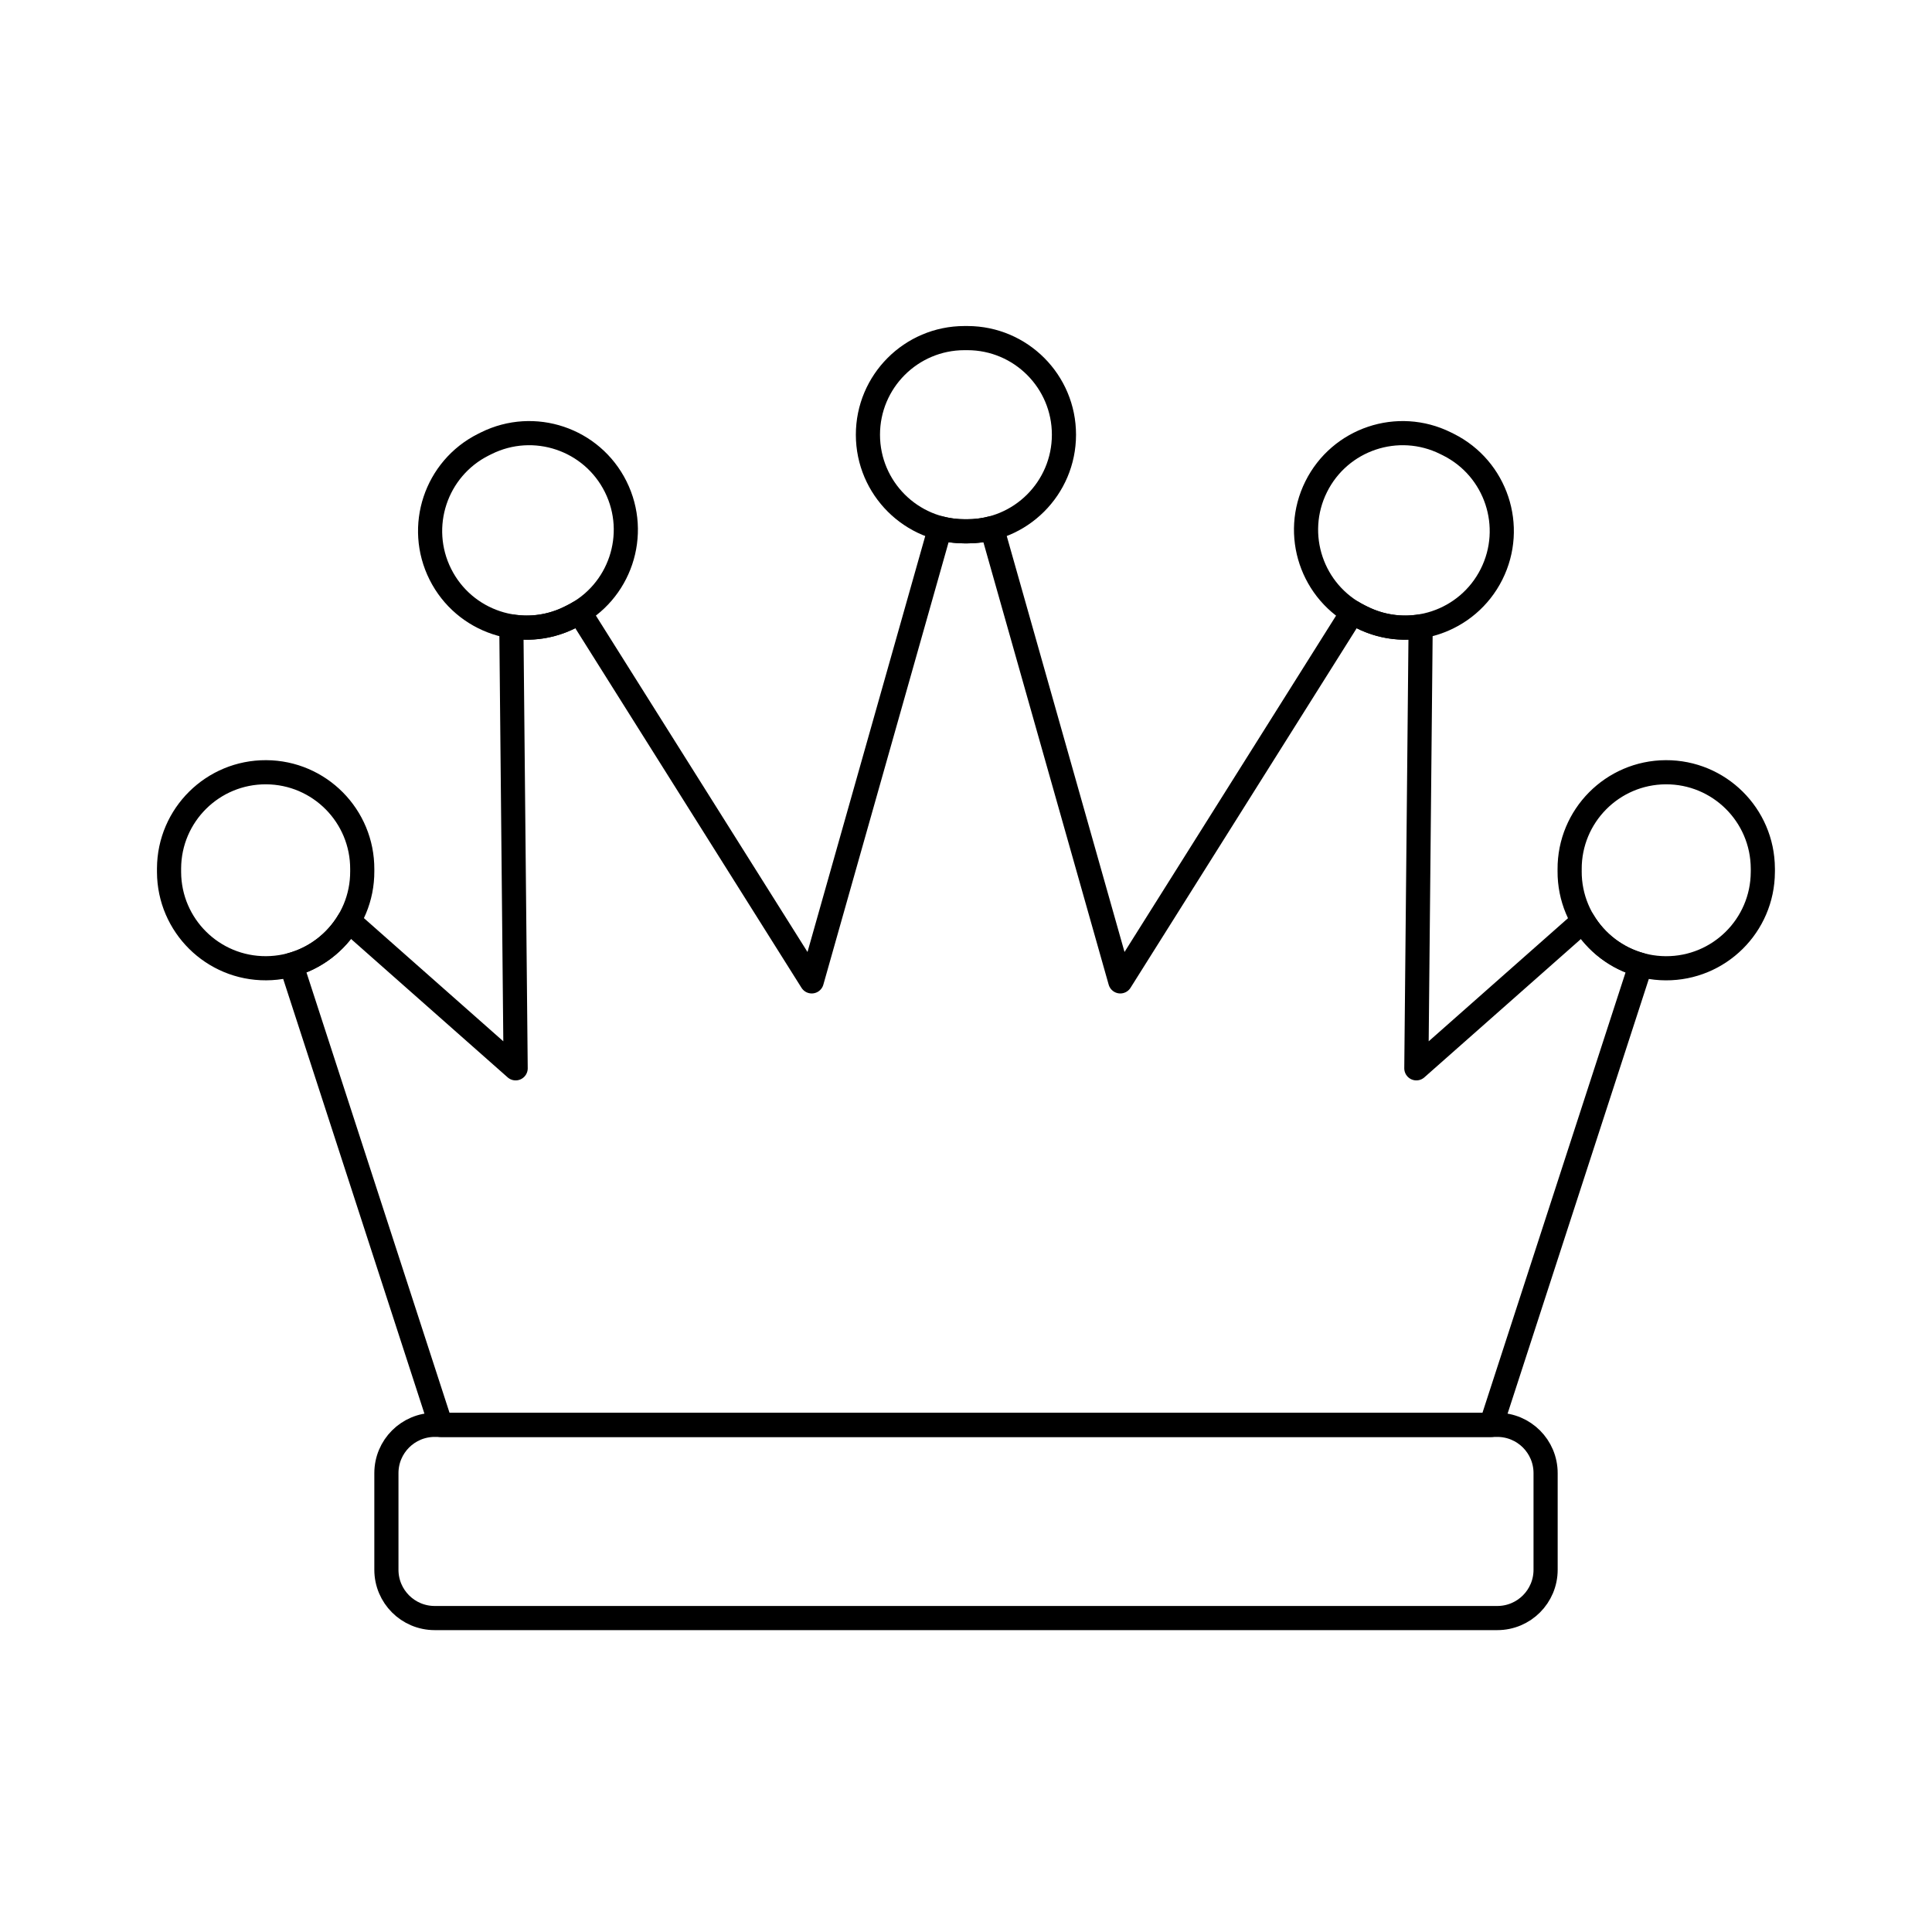
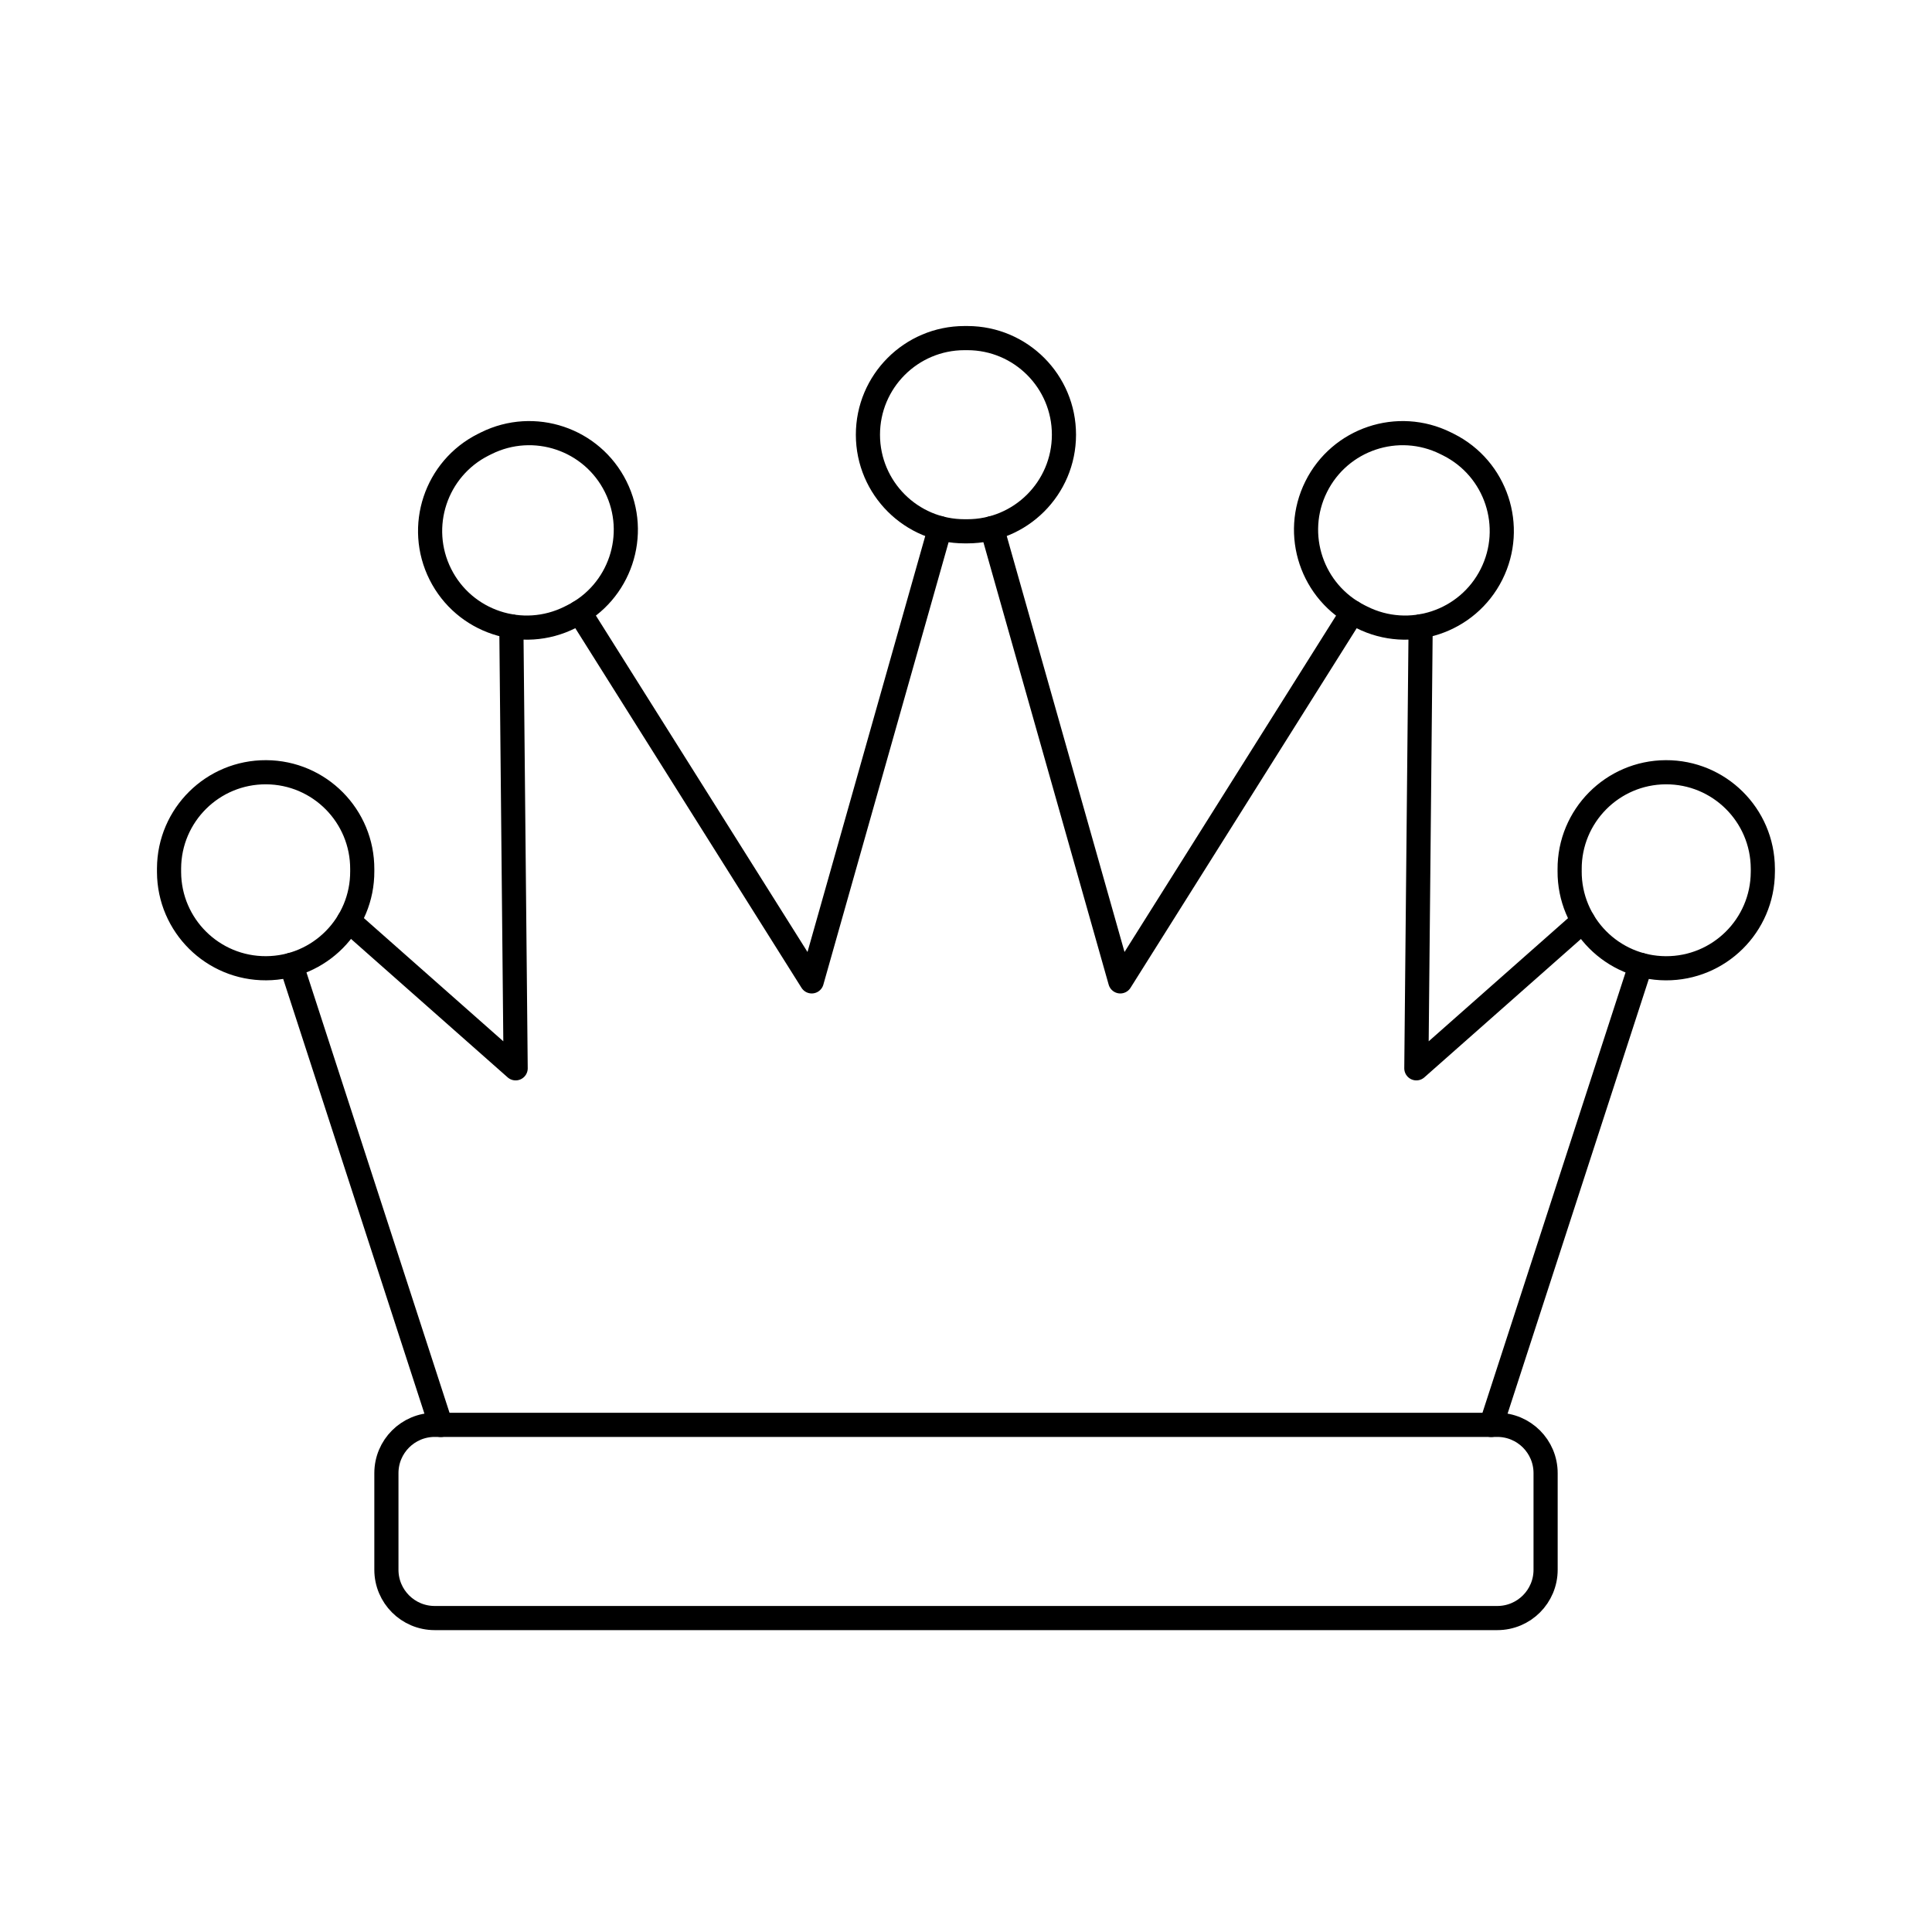
<svg viewBox="0 0 80 80" fill="none">
  <path d="M15 35.997C15.011 33.788 13.23 31.988 11.021 31.977C8.811 31.965 7.011 33.747 7 35.956L7 36.035L7 36.114C7.011 38.323 8.811 40.105 11.021 40.093C13.23 40.082 15.011 38.282 15 36.073L15 36.035L15 35.997Z" stroke="currentColor" />
  <path d="M23.694 25.518C25.672 24.535 26.479 22.135 25.496 20.156C24.513 18.178 22.113 17.371 20.134 18.354L20.017 18.412C18.043 19.402 17.244 21.806 18.235 23.781C19.225 25.755 21.629 26.553 23.603 25.563L23.694 25.518Z" stroke="currentColor" />
  <path d="M39.998 14L39.934 14C37.725 14.003 35.937 15.796 35.939 18.005C35.942 20.214 37.735 22.003 39.944 22L39.998 22L40.051 22C42.261 22.003 44.053 20.214 44.056 18.005C44.059 15.796 42.27 14.003 40.061 14L39.998 14Z" stroke="currentColor" />
  <path d="M59.861 18.354C57.883 17.371 55.482 18.178 54.499 20.156C53.516 22.135 54.323 24.535 56.302 25.518L56.392 25.563C58.367 26.553 60.77 25.755 61.761 23.781C62.751 21.806 61.953 19.402 59.978 18.412L59.861 18.354Z" stroke="currentColor" />
  <path d="M72.995 35.957C72.984 33.748 71.184 31.966 68.975 31.977C66.766 31.988 64.984 33.788 64.995 35.997L64.996 36.035L64.995 36.074C64.984 38.283 66.766 40.083 68.975 40.094C71.184 40.105 72.984 38.323 72.995 36.114L72.996 36.035L72.995 35.957Z" stroke="currentColor" />
-   <path d="M38.924 21.87C39.25 21.955 39.592 22.001 39.944 22L39.998 22L40.051 22C40.405 22.001 40.749 21.955 41.075 21.869L46.389 40.637L56.002 25.353C56.099 25.412 56.199 25.467 56.302 25.518L56.392 25.563C57.174 25.956 58.024 26.067 58.826 25.936L58.648 44.237L65.554 38.134C66.077 39.014 66.927 39.676 67.938 39.953L61.748 59.004H18.252L12.062 39.951C13.072 39.674 13.921 39.011 14.443 38.131L21.352 44.237L21.174 25.937C21.975 26.067 22.823 25.955 23.603 25.563L23.694 25.518C23.798 25.466 23.899 25.411 23.997 25.351L33.612 40.637L38.924 21.87Z" stroke="currentColor" stroke-linecap="square" stroke-linejoin="round" />
+   <path d="M38.924 21.87L33.612 40.637L23.997 25.351M41.075 21.869L46.389 40.637L56.002 25.353M58.826 25.936L58.648 44.237L65.554 38.134M67.938 39.953L61.748 59.004M18.252 59.004L12.062 39.951M14.443 38.131L21.352 44.237L21.174 25.937" stroke="currentColor" stroke-linecap="round" stroke-linejoin="round" />
  <path d="M16 61C16 59.895 16.895 59 18 59H62C63.105 59 64 59.895 64 61V65C64 66.105 63.105 67 62 67H18C16.895 67 16 66.105 16 65V61Z" stroke="currentColor" stroke-linecap="square" stroke-linejoin="round" />
</svg>
